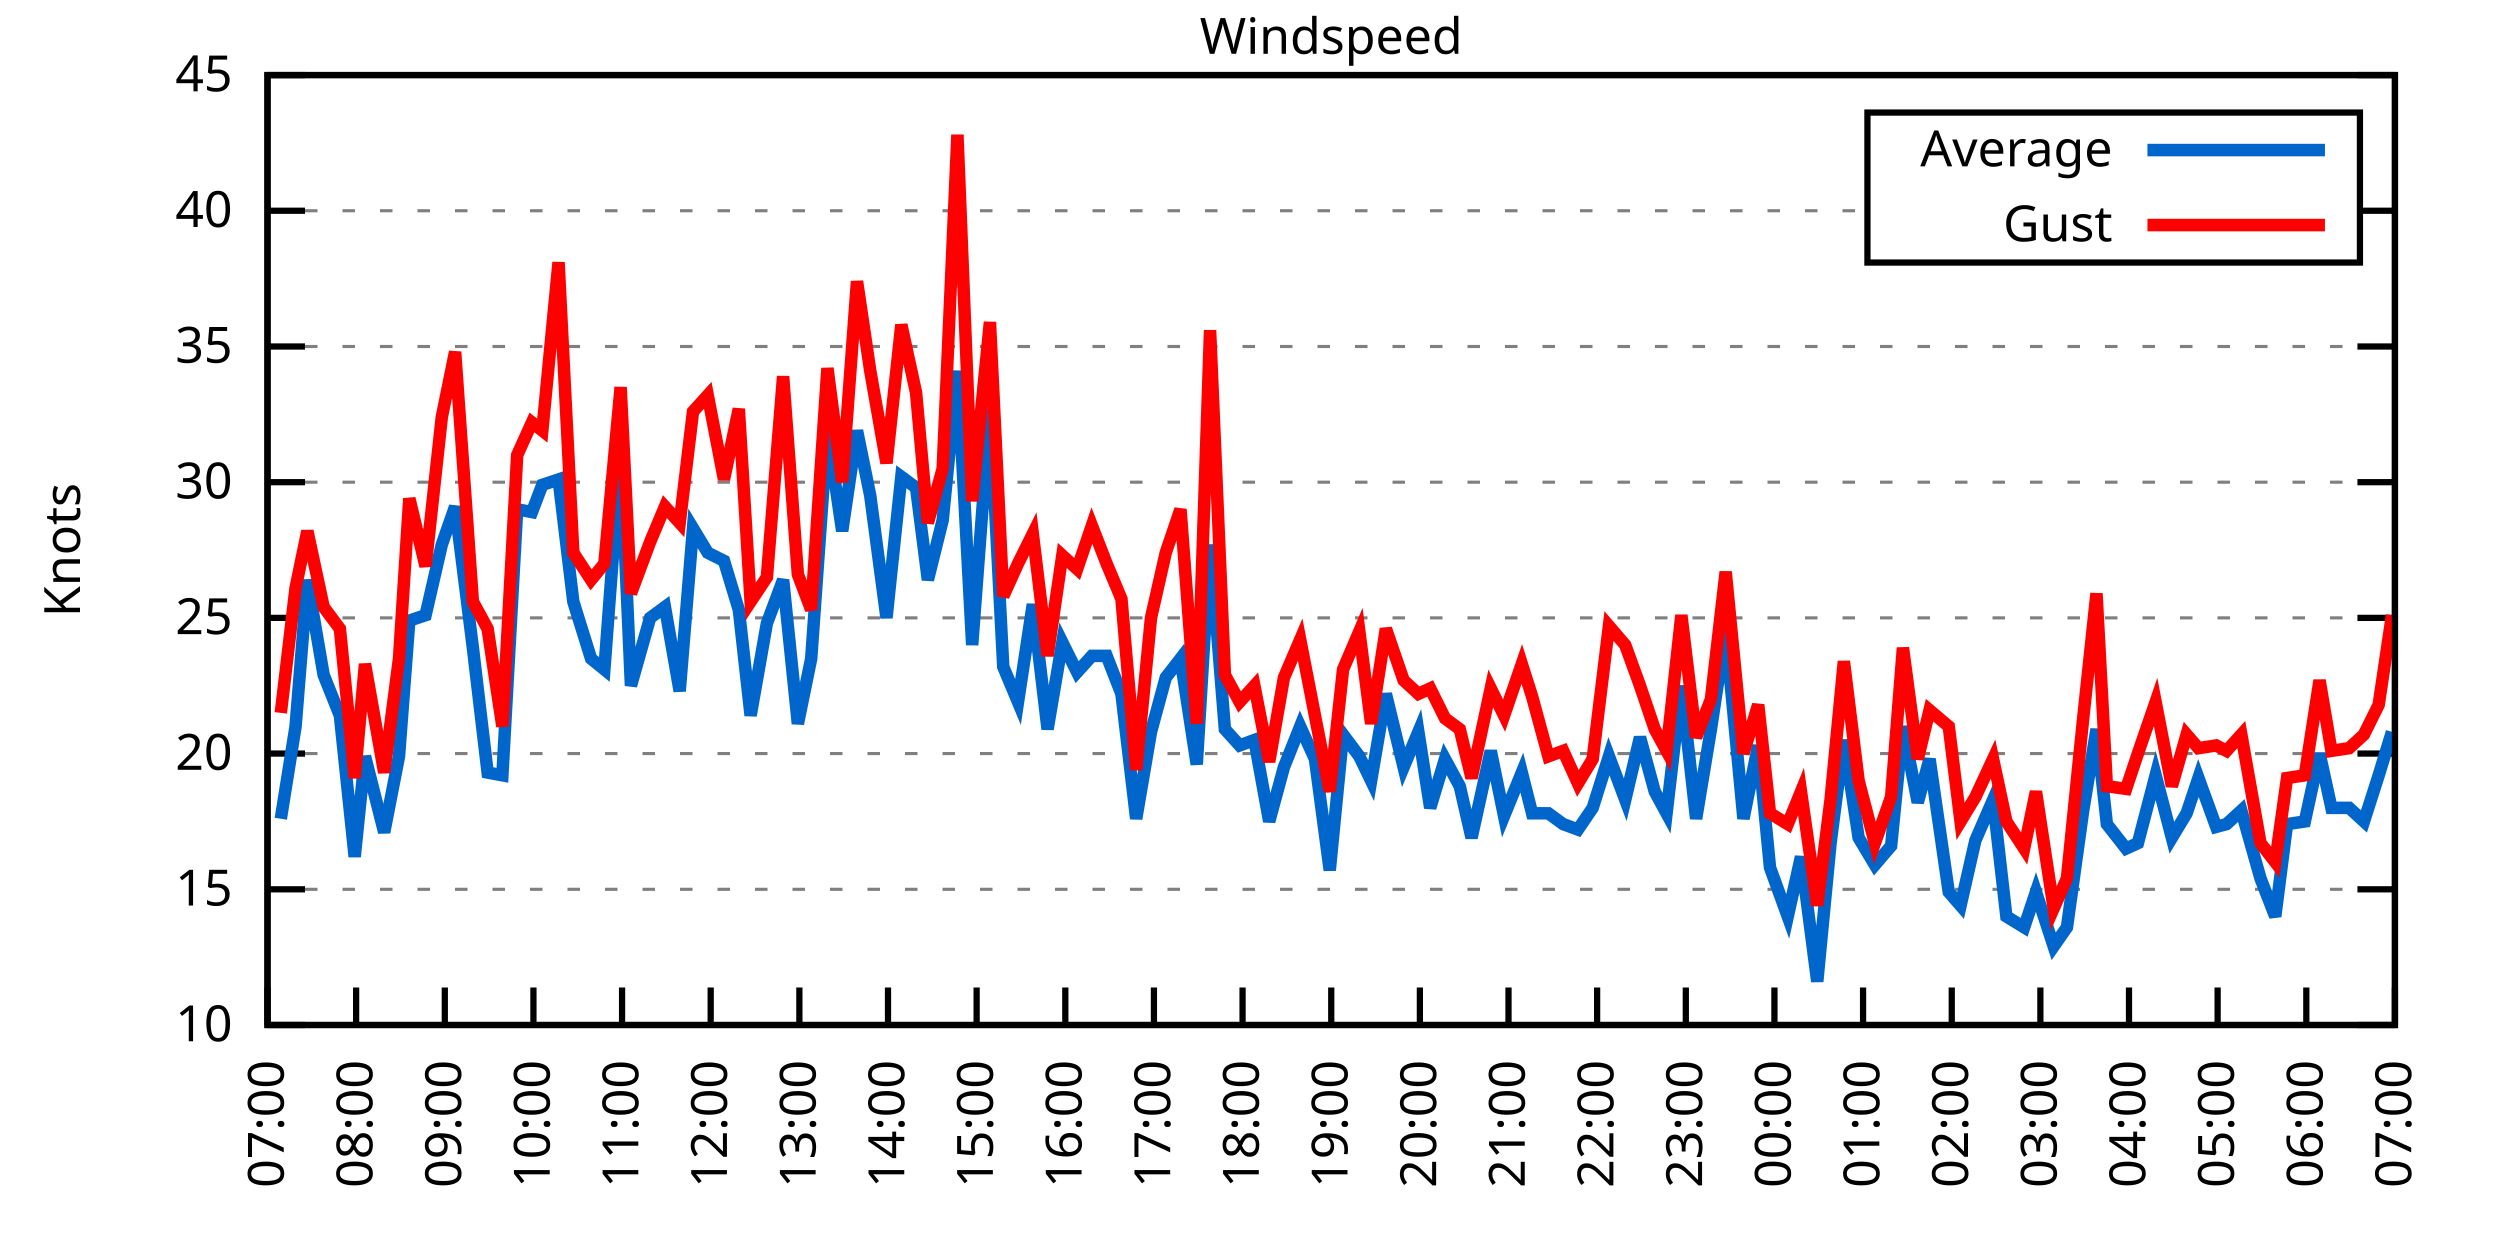
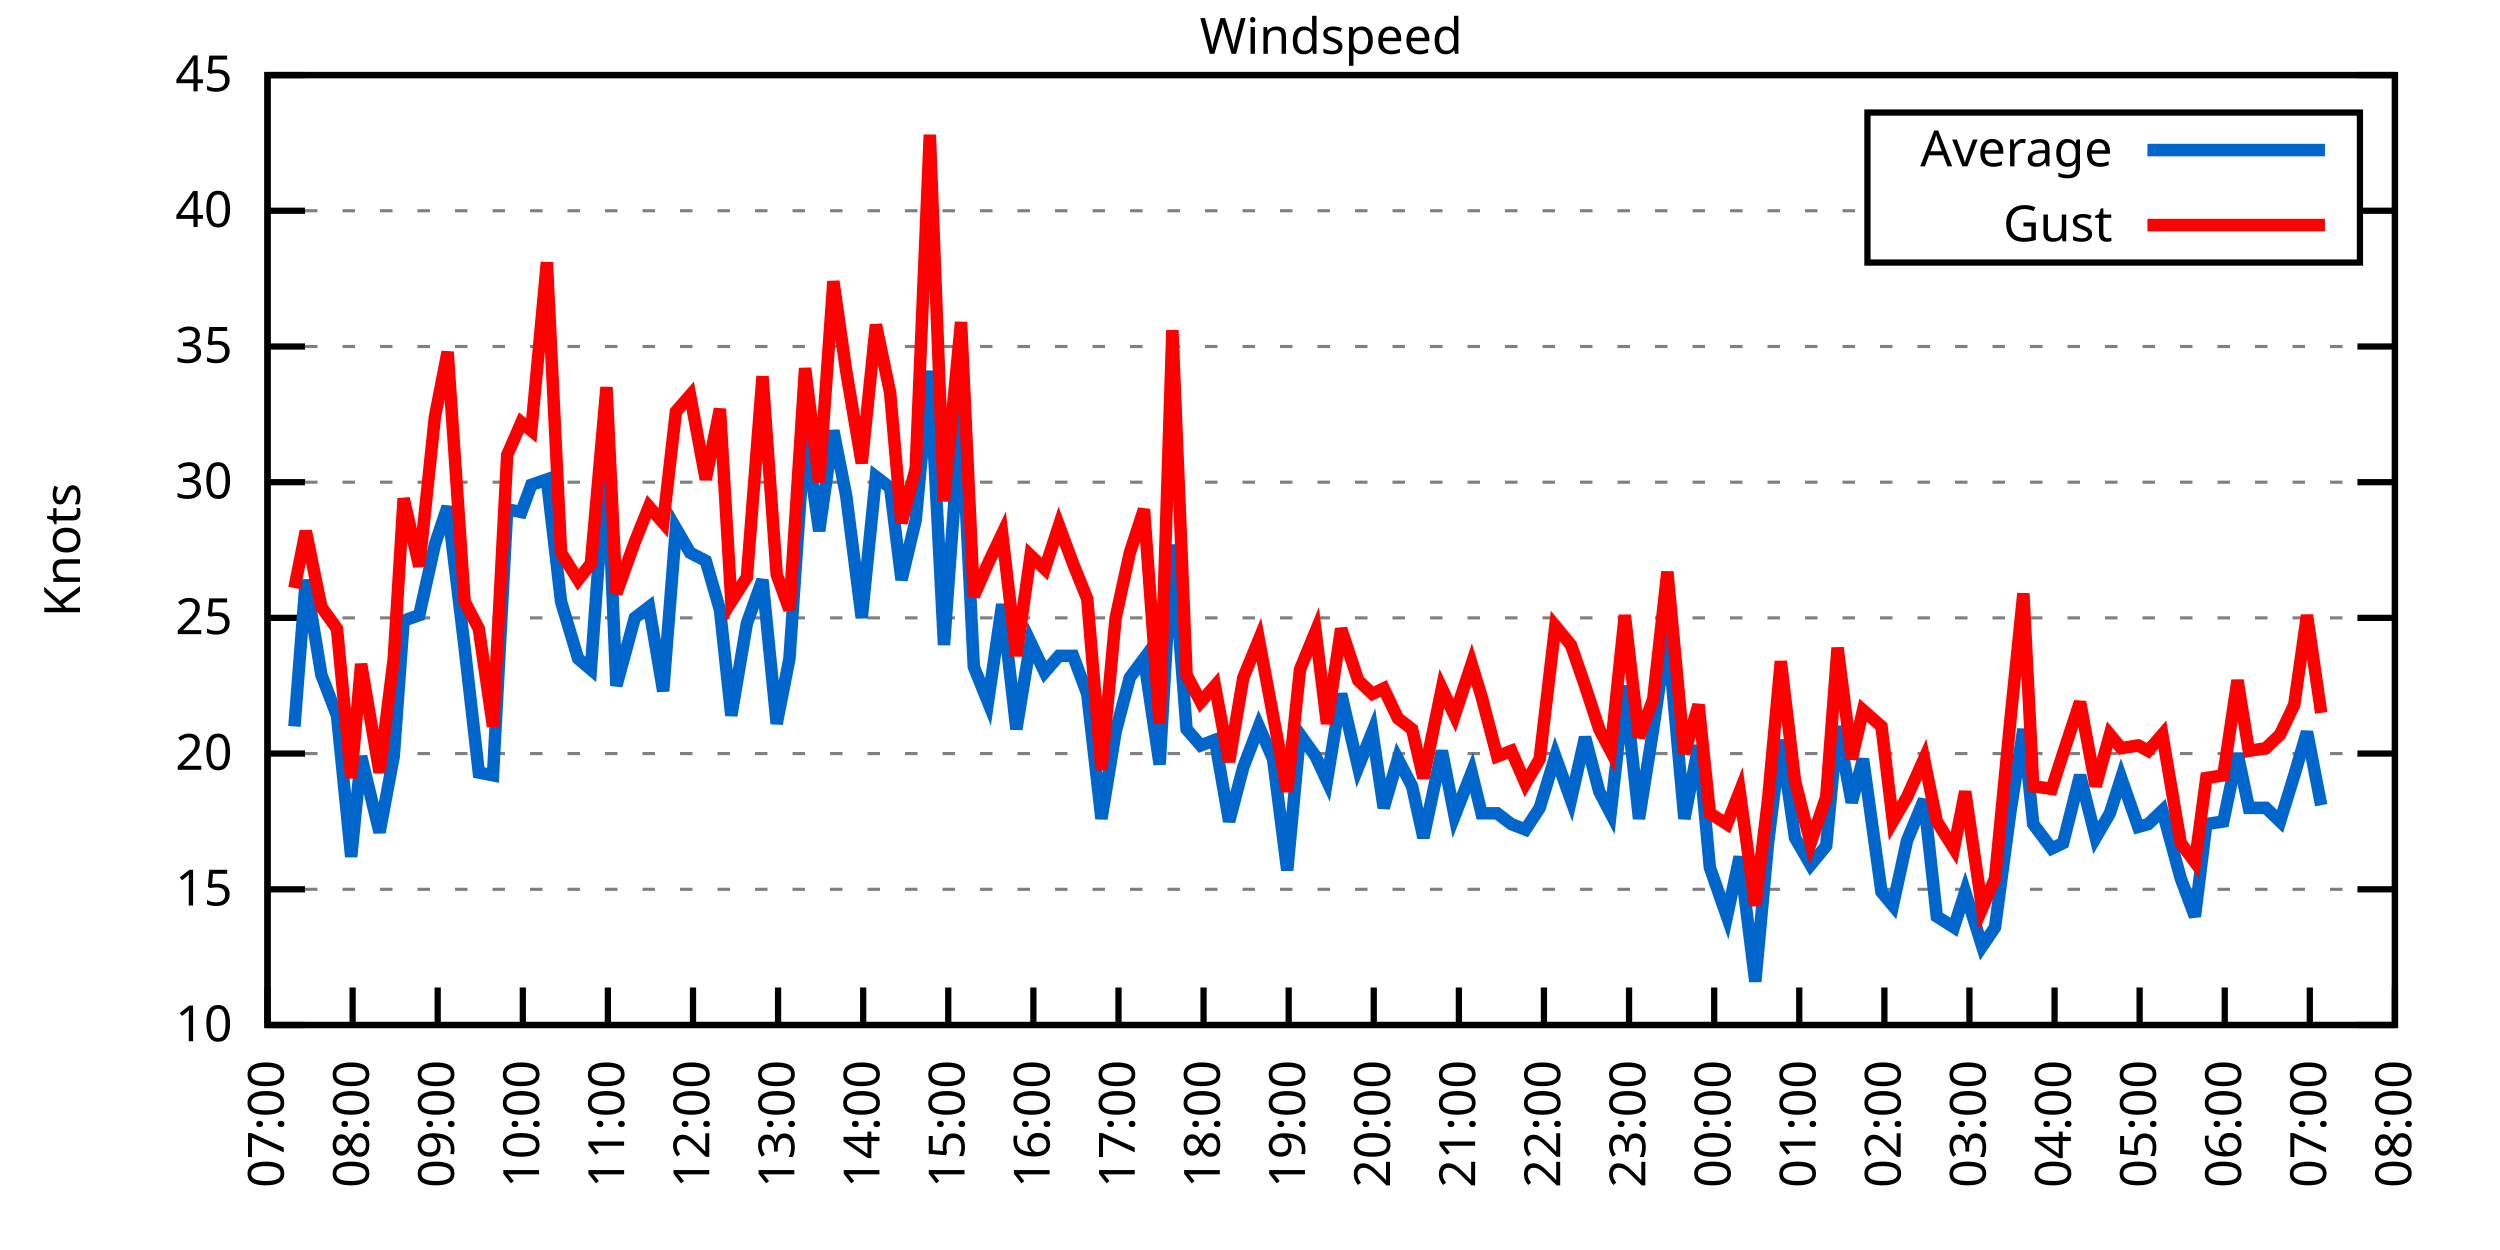
<svg xmlns="http://www.w3.org/2000/svg" xmlns:xlink="http://www.w3.org/1999/xlink" width="400" height="200" viewBox="0 0 400 200">
  <g id="gnuplot_canvas">
    <rect x="0" y="0" width="400" height="200" fill="none" />
    <defs>
      <circle id="gpDot" r="0.5" stroke-width="0.5" stroke="currentColor" />
      <path id="gpPt0" stroke-width="0.333" stroke="currentColor" d="M-1,0 h2 M0,-1 v2" />
      <path id="gpPt1" stroke-width="0.333" stroke="currentColor" d="M-1,-1 L1,1 M1,-1 L-1,1" />
      <path id="gpPt2" stroke-width="0.333" stroke="currentColor" d="M-1,0 L1,0 M0,-1 L0,1 M-1,-1 L1,1 M-1,1 L1,-1" />
      <rect id="gpPt3" stroke-width="0.333" stroke="currentColor" x="-1" y="-1" width="2" height="2" />
      <rect id="gpPt4" stroke-width="0.333" stroke="currentColor" fill="currentColor" x="-1" y="-1" width="2" height="2" />
      <circle id="gpPt5" stroke-width="0.333" stroke="currentColor" cx="0" cy="0" r="1" />
      <use xlink:href="#gpPt5" id="gpPt6" fill="currentColor" stroke="none" />
      <path id="gpPt7" stroke-width="0.333" stroke="currentColor" d="M0,-1.33 L-1.33,0.67 L1.33,0.67 z" />
      <use xlink:href="#gpPt7" id="gpPt8" fill="currentColor" stroke="none" />
      <use xlink:href="#gpPt7" id="gpPt9" stroke="currentColor" transform="rotate(180)" />
      <use xlink:href="#gpPt9" id="gpPt10" fill="currentColor" stroke="none" />
      <use xlink:href="#gpPt3" id="gpPt11" stroke="currentColor" transform="rotate(45)" />
      <use xlink:href="#gpPt11" id="gpPt12" fill="currentColor" stroke="none" />
      <path id="gpPt13" stroke-width="0.333" stroke="currentColor" d="M0,1.330 L1.265,0.411 L0.782,-1.067 L-0.782,-1.076 L-1.265,0.411 z" />
      <use xlink:href="#gpPt13" id="gpPt14" fill="currentColor" stroke="none" />
      <filter id="textbox" filterUnits="objectBoundingBox" x="0" y="0" height="1" width="1">
        <feFlood flood-color="white" flood-opacity="1" result="bgnd" />
        <feComposite in="SourceGraphic" in2="bgnd" operator="atop" />
      </filter>
      <filter id="greybox" filterUnits="objectBoundingBox" x="0" y="0" height="1" width="1">
        <feFlood flood-color="lightgrey" flood-opacity="1" result="grey" />
        <feComposite in="SourceGraphic" in2="grey" operator="atop" />
      </filter>
    </defs>
    <g fill="none" color="white" stroke="currentColor" stroke-width="1.00" stroke-linecap="butt" stroke-linejoin="miter">
</g>
    <g fill="none" color="black" stroke="currentColor" stroke-width="1.00" stroke-linecap="butt" stroke-linejoin="miter">
      <g stroke="none" shape-rendering="crispEdges">
        <polygon fill="rgb(255, 255, 255)" points="42.80,164.00 383.18,164.00 383.18,12.02 42.80,12.02 " />
      </g>
    </g>
    <g fill="none" color="black" stroke="currentColor" stroke-width="1.00" stroke-linecap="butt" stroke-linejoin="miter">
</g>
    <g fill="none" color="black" stroke="black" stroke-width="0.50" stroke-linecap="butt" stroke-linejoin="miter">
</g>
    <g fill="none" color="gray" stroke="currentColor" stroke-width="0.50" stroke-linecap="butt" stroke-linejoin="miter">
      <path stroke="gray" stroke-dasharray="2,4" class="gridline" d="M42.80,164.00 L383.19,164.00  " />
    </g>
    <g fill="none" color="gray" stroke="gray" stroke-width="1.00" stroke-linecap="butt" stroke-linejoin="miter">
</g>
    <g fill="none" color="black" stroke="currentColor" stroke-width="1.00" stroke-linecap="butt" stroke-linejoin="miter">
      <path stroke="black" d="M42.80,164.00 L48.80,164.00 M383.19,164.00 L377.19,164.00  " />
      <g transform="translate(37.20,166.60)" stroke="none" fill="black" font-family="Sans" font-size="8.00" text-anchor="end">
        <text>
          <tspan font-family="Sans"> 10</tspan>
        </text>
      </g>
    </g>
    <g fill="none" color="black" stroke="currentColor" stroke-width="1.00" stroke-linecap="butt" stroke-linejoin="miter">
</g>
    <g fill="none" color="black" stroke="black" stroke-width="0.50" stroke-linecap="butt" stroke-linejoin="miter">
</g>
    <g fill="none" color="gray" stroke="currentColor" stroke-width="0.50" stroke-linecap="butt" stroke-linejoin="miter">
      <path stroke="gray" stroke-dasharray="2,4" class="gridline" d="M42.80,142.29 L383.19,142.29  " />
    </g>
    <g fill="none" color="gray" stroke="gray" stroke-width="1.00" stroke-linecap="butt" stroke-linejoin="miter">
</g>
    <g fill="none" color="black" stroke="currentColor" stroke-width="1.00" stroke-linecap="butt" stroke-linejoin="miter">
      <path stroke="black" d="M42.80,142.29 L48.80,142.29 M383.19,142.29 L377.19,142.29  " />
      <g transform="translate(37.20,144.89)" stroke="none" fill="black" font-family="Sans" font-size="8.00" text-anchor="end">
        <text>
          <tspan font-family="Sans"> 15</tspan>
        </text>
      </g>
    </g>
    <g fill="none" color="black" stroke="currentColor" stroke-width="1.00" stroke-linecap="butt" stroke-linejoin="miter">
</g>
    <g fill="none" color="black" stroke="black" stroke-width="0.50" stroke-linecap="butt" stroke-linejoin="miter">
</g>
    <g fill="none" color="gray" stroke="currentColor" stroke-width="0.50" stroke-linecap="butt" stroke-linejoin="miter">
      <path stroke="gray" stroke-dasharray="2,4" class="gridline" d="M42.80,120.57 L383.19,120.57  " />
    </g>
    <g fill="none" color="gray" stroke="gray" stroke-width="1.00" stroke-linecap="butt" stroke-linejoin="miter">
</g>
    <g fill="none" color="black" stroke="currentColor" stroke-width="1.00" stroke-linecap="butt" stroke-linejoin="miter">
      <path stroke="black" d="M42.80,120.57 L48.80,120.57 M383.19,120.57 L377.19,120.57  " />
      <g transform="translate(37.20,123.17)" stroke="none" fill="black" font-family="Sans" font-size="8.00" text-anchor="end">
        <text>
          <tspan font-family="Sans"> 20</tspan>
        </text>
      </g>
    </g>
    <g fill="none" color="black" stroke="currentColor" stroke-width="1.00" stroke-linecap="butt" stroke-linejoin="miter">
</g>
    <g fill="none" color="black" stroke="black" stroke-width="0.50" stroke-linecap="butt" stroke-linejoin="miter">
</g>
    <g fill="none" color="gray" stroke="currentColor" stroke-width="0.50" stroke-linecap="butt" stroke-linejoin="miter">
      <path stroke="gray" stroke-dasharray="2,4" class="gridline" d="M42.80,98.86 L383.19,98.86  " />
    </g>
    <g fill="none" color="gray" stroke="gray" stroke-width="1.00" stroke-linecap="butt" stroke-linejoin="miter">
</g>
    <g fill="none" color="black" stroke="currentColor" stroke-width="1.00" stroke-linecap="butt" stroke-linejoin="miter">
      <path stroke="black" d="M42.80,98.86 L48.80,98.86 M383.19,98.86 L377.19,98.86  " />
      <g transform="translate(37.20,101.46)" stroke="none" fill="black" font-family="Sans" font-size="8.00" text-anchor="end">
        <text>
          <tspan font-family="Sans"> 25</tspan>
        </text>
      </g>
    </g>
    <g fill="none" color="black" stroke="currentColor" stroke-width="1.00" stroke-linecap="butt" stroke-linejoin="miter">
</g>
    <g fill="none" color="black" stroke="black" stroke-width="0.50" stroke-linecap="butt" stroke-linejoin="miter">
</g>
    <g fill="none" color="gray" stroke="currentColor" stroke-width="0.50" stroke-linecap="butt" stroke-linejoin="miter">
      <path stroke="gray" stroke-dasharray="2,4" class="gridline" d="M42.80,77.15 L383.19,77.15  " />
    </g>
    <g fill="none" color="gray" stroke="gray" stroke-width="1.00" stroke-linecap="butt" stroke-linejoin="miter">
</g>
    <g fill="none" color="black" stroke="currentColor" stroke-width="1.00" stroke-linecap="butt" stroke-linejoin="miter">
      <path stroke="black" d="M42.80,77.15 L48.80,77.15 M383.19,77.15 L377.19,77.15  " />
      <g transform="translate(37.20,79.75)" stroke="none" fill="black" font-family="Sans" font-size="8.00" text-anchor="end">
        <text>
          <tspan font-family="Sans"> 30</tspan>
        </text>
      </g>
    </g>
    <g fill="none" color="black" stroke="currentColor" stroke-width="1.00" stroke-linecap="butt" stroke-linejoin="miter">
</g>
    <g fill="none" color="black" stroke="black" stroke-width="0.50" stroke-linecap="butt" stroke-linejoin="miter">
</g>
    <g fill="none" color="gray" stroke="currentColor" stroke-width="0.50" stroke-linecap="butt" stroke-linejoin="miter">
      <path stroke="gray" stroke-dasharray="2,4" class="gridline" d="M42.80,55.44 L383.19,55.44  " />
    </g>
    <g fill="none" color="gray" stroke="gray" stroke-width="1.00" stroke-linecap="butt" stroke-linejoin="miter">
</g>
    <g fill="none" color="black" stroke="currentColor" stroke-width="1.00" stroke-linecap="butt" stroke-linejoin="miter">
      <path stroke="black" d="M42.80,55.44 L48.80,55.44 M383.19,55.44 L377.19,55.44  " />
      <g transform="translate(37.20,58.04)" stroke="none" fill="black" font-family="Sans" font-size="8.00" text-anchor="end">
        <text>
          <tspan font-family="Sans"> 35</tspan>
        </text>
      </g>
    </g>
    <g fill="none" color="black" stroke="currentColor" stroke-width="1.00" stroke-linecap="butt" stroke-linejoin="miter">
</g>
    <g fill="none" color="black" stroke="black" stroke-width="0.50" stroke-linecap="butt" stroke-linejoin="miter">
</g>
    <g fill="none" color="gray" stroke="currentColor" stroke-width="0.50" stroke-linecap="butt" stroke-linejoin="miter">
      <path stroke="gray" stroke-dasharray="2,4" class="gridline" d="M42.80,33.72 L298.79,33.72 M377.59,33.72 L383.19,33.72  " />
    </g>
    <g fill="none" color="gray" stroke="gray" stroke-width="1.00" stroke-linecap="butt" stroke-linejoin="miter">
</g>
    <g fill="none" color="black" stroke="currentColor" stroke-width="1.00" stroke-linecap="butt" stroke-linejoin="miter">
      <path stroke="black" d="M42.80,33.72 L48.80,33.72 M383.19,33.72 L377.19,33.72  " />
      <g transform="translate(37.20,36.32)" stroke="none" fill="black" font-family="Sans" font-size="8.00" text-anchor="end">
        <text>
          <tspan font-family="Sans"> 40</tspan>
        </text>
      </g>
    </g>
    <g fill="none" color="black" stroke="currentColor" stroke-width="1.00" stroke-linecap="butt" stroke-linejoin="miter">
</g>
    <g fill="none" color="black" stroke="black" stroke-width="0.50" stroke-linecap="butt" stroke-linejoin="miter">
</g>
    <g fill="none" color="gray" stroke="currentColor" stroke-width="0.50" stroke-linecap="butt" stroke-linejoin="miter">
      <path stroke="gray" stroke-dasharray="2,4" class="gridline" d="M42.80,12.01 L383.19,12.01  " />
    </g>
    <g fill="none" color="gray" stroke="gray" stroke-width="1.00" stroke-linecap="butt" stroke-linejoin="miter">
</g>
    <g fill="none" color="black" stroke="currentColor" stroke-width="1.00" stroke-linecap="butt" stroke-linejoin="miter">
      <path stroke="black" d="M42.80,12.01 L48.80,12.01 M383.19,12.01 L377.19,12.01  " />
      <g transform="translate(37.20,14.61)" stroke="none" fill="black" font-family="Sans" font-size="8.00" text-anchor="end">
        <text>
          <tspan font-family="Sans"> 45</tspan>
        </text>
      </g>
    </g>
    <g fill="none" color="black" stroke="currentColor" stroke-width="1.00" stroke-linecap="butt" stroke-linejoin="miter">
      <path stroke="black" d="M42.80,164.00 L42.80,158.00  " />
      <g transform="translate(45.40,169.60) rotate(270.00)" stroke="none" fill="black" font-family="Sans" font-size="8.00" text-anchor="end">
        <text>
          <tspan font-family="Sans">07:00</tspan>
        </text>
      </g>
    </g>
    <g fill="none" color="black" stroke="currentColor" stroke-width="1.00" stroke-linecap="butt" stroke-linejoin="miter">
-       <path stroke="black" d="M56.98,164.00 L56.98,158.00  " />
-       <g transform="translate(59.58,169.60) rotate(270.00)" stroke="none" fill="black" font-family="Sans" font-size="8.00" text-anchor="end">
+       <path stroke="black" d="M56.42,164.00 L56.42,158.00  " />
+       <g transform="translate(59.02,169.60) rotate(270.00)" stroke="none" fill="black" font-family="Sans" font-size="8.00" text-anchor="end">
        <text>
          <tspan font-family="Sans">08:00</tspan>
        </text>
      </g>
    </g>
    <g fill="none" color="black" stroke="currentColor" stroke-width="1.00" stroke-linecap="butt" stroke-linejoin="miter">
-       <path stroke="black" d="M71.17,164.00 L71.17,158.00  " />
-       <g transform="translate(73.77,169.60) rotate(270.00)" stroke="none" fill="black" font-family="Sans" font-size="8.00" text-anchor="end">
+       <path stroke="black" d="M70.03,164.00 L70.03,158.00  " />
+       <g transform="translate(72.63,169.60) rotate(270.00)" stroke="none" fill="black" font-family="Sans" font-size="8.00" text-anchor="end">
        <text>
          <tspan font-family="Sans">09:00</tspan>
        </text>
      </g>
    </g>
    <g fill="none" color="black" stroke="currentColor" stroke-width="1.00" stroke-linecap="butt" stroke-linejoin="miter">
-       <path stroke="black" d="M85.35,164.00 L85.35,158.00  " />
-       <g transform="translate(87.95,169.60) rotate(270.00)" stroke="none" fill="black" font-family="Sans" font-size="8.00" text-anchor="end">
+       <path stroke="black" d="M83.65,164.00 L83.65,158.00  " />
+       <g transform="translate(86.25,169.60) rotate(270.00)" stroke="none" fill="black" font-family="Sans" font-size="8.00" text-anchor="end">
        <text>
          <tspan font-family="Sans">10:00</tspan>
        </text>
      </g>
    </g>
    <g fill="none" color="black" stroke="currentColor" stroke-width="1.00" stroke-linecap="butt" stroke-linejoin="miter">
-       <path stroke="black" d="M99.53,164.00 L99.53,158.00  " />
-       <g transform="translate(102.13,169.60) rotate(270.00)" stroke="none" fill="black" font-family="Sans" font-size="8.00" text-anchor="end">
+       <path stroke="black" d="M97.26,164.00 L97.26,158.00  " />
+       <g transform="translate(99.86,169.60) rotate(270.00)" stroke="none" fill="black" font-family="Sans" font-size="8.00" text-anchor="end">
        <text>
          <tspan font-family="Sans">11:00</tspan>
        </text>
      </g>
    </g>
    <g fill="none" color="black" stroke="currentColor" stroke-width="1.00" stroke-linecap="butt" stroke-linejoin="miter">
-       <path stroke="black" d="M113.71,164.00 L113.71,158.00  " />
-       <g transform="translate(116.31,169.60) rotate(270.00)" stroke="none" fill="black" font-family="Sans" font-size="8.00" text-anchor="end">
+       <path stroke="black" d="M110.88,164.00 L110.88,158.00  " />
+       <g transform="translate(113.48,169.60) rotate(270.00)" stroke="none" fill="black" font-family="Sans" font-size="8.00" text-anchor="end">
        <text>
          <tspan font-family="Sans">12:00</tspan>
        </text>
      </g>
    </g>
    <g fill="none" color="black" stroke="currentColor" stroke-width="1.00" stroke-linecap="butt" stroke-linejoin="miter">
-       <path stroke="black" d="M127.90,164.00 L127.90,158.00  " />
-       <g transform="translate(130.50,169.60) rotate(270.00)" stroke="none" fill="black" font-family="Sans" font-size="8.00" text-anchor="end">
+       <path stroke="black" d="M124.49,164.00 L124.49,158.00  " />
+       <g transform="translate(127.09,169.60) rotate(270.00)" stroke="none" fill="black" font-family="Sans" font-size="8.00" text-anchor="end">
        <text>
          <tspan font-family="Sans">13:00</tspan>
        </text>
      </g>
    </g>
    <g fill="none" color="black" stroke="currentColor" stroke-width="1.00" stroke-linecap="butt" stroke-linejoin="miter">
-       <path stroke="black" d="M142.08,164.00 L142.08,158.00  " />
-       <g transform="translate(144.68,169.60) rotate(270.00)" stroke="none" fill="black" font-family="Sans" font-size="8.00" text-anchor="end">
+       <path stroke="black" d="M138.11,164.00 L138.11,158.00  " />
+       <g transform="translate(140.71,169.60) rotate(270.00)" stroke="none" fill="black" font-family="Sans" font-size="8.00" text-anchor="end">
        <text>
          <tspan font-family="Sans">14:00</tspan>
        </text>
      </g>
    </g>
    <g fill="none" color="black" stroke="currentColor" stroke-width="1.00" stroke-linecap="butt" stroke-linejoin="miter">
-       <path stroke="black" d="M156.26,164.00 L156.26,158.00  " />
-       <g transform="translate(158.86,169.60) rotate(270.00)" stroke="none" fill="black" font-family="Sans" font-size="8.00" text-anchor="end">
+       <path stroke="black" d="M151.72,164.00 L151.72,158.00  " />
+       <g transform="translate(154.32,169.60) rotate(270.00)" stroke="none" fill="black" font-family="Sans" font-size="8.00" text-anchor="end">
        <text>
          <tspan font-family="Sans">15:00</tspan>
        </text>
      </g>
    </g>
    <g fill="none" color="black" stroke="currentColor" stroke-width="1.00" stroke-linecap="butt" stroke-linejoin="miter">
-       <path stroke="black" d="M170.45,164.00 L170.45,158.00  " />
-       <g transform="translate(173.05,169.60) rotate(270.00)" stroke="none" fill="black" font-family="Sans" font-size="8.00" text-anchor="end">
+       <path stroke="black" d="M165.34,164.00 L165.34,158.00  " />
+       <g transform="translate(167.94,169.60) rotate(270.00)" stroke="none" fill="black" font-family="Sans" font-size="8.00" text-anchor="end">
        <text>
          <tspan font-family="Sans">16:00</tspan>
        </text>
      </g>
    </g>
    <g fill="none" color="black" stroke="currentColor" stroke-width="1.00" stroke-linecap="butt" stroke-linejoin="miter">
-       <path stroke="black" d="M184.63,164.00 L184.63,158.00  " />
-       <g transform="translate(187.23,169.60) rotate(270.00)" stroke="none" fill="black" font-family="Sans" font-size="8.00" text-anchor="end">
+       <path stroke="black" d="M178.96,164.00 L178.96,158.00  " />
+       <g transform="translate(181.56,169.60) rotate(270.00)" stroke="none" fill="black" font-family="Sans" font-size="8.00" text-anchor="end">
        <text>
          <tspan font-family="Sans">17:00</tspan>
        </text>
      </g>
    </g>
    <g fill="none" color="black" stroke="currentColor" stroke-width="1.00" stroke-linecap="butt" stroke-linejoin="miter">
-       <path stroke="black" d="M198.81,164.00 L198.81,158.00  " />
-       <g transform="translate(201.41,169.60) rotate(270.00)" stroke="none" fill="black" font-family="Sans" font-size="8.00" text-anchor="end">
+       <path stroke="black" d="M192.57,164.00 L192.57,158.00  " />
+       <g transform="translate(195.17,169.60) rotate(270.00)" stroke="none" fill="black" font-family="Sans" font-size="8.00" text-anchor="end">
        <text>
          <tspan font-family="Sans">18:00</tspan>
        </text>
      </g>
    </g>
    <g fill="none" color="black" stroke="currentColor" stroke-width="1.00" stroke-linecap="butt" stroke-linejoin="miter">
-       <path stroke="black" d="M213.00,164.00 L213.00,158.00  " />
-       <g transform="translate(215.60,169.60) rotate(270.00)" stroke="none" fill="black" font-family="Sans" font-size="8.00" text-anchor="end">
+       <path stroke="black" d="M206.19,164.00 L206.19,158.00  " />
+       <g transform="translate(208.79,169.60) rotate(270.00)" stroke="none" fill="black" font-family="Sans" font-size="8.00" text-anchor="end">
        <text>
          <tspan font-family="Sans">19:00</tspan>
        </text>
      </g>
    </g>
    <g fill="none" color="black" stroke="currentColor" stroke-width="1.00" stroke-linecap="butt" stroke-linejoin="miter">
-       <path stroke="black" d="M227.18,164.00 L227.18,158.00  " />
-       <g transform="translate(229.78,169.60) rotate(270.00)" stroke="none" fill="black" font-family="Sans" font-size="8.00" text-anchor="end">
+       <path stroke="black" d="M219.80,164.00 L219.80,158.00  " />
+       <g transform="translate(222.40,169.60) rotate(270.00)" stroke="none" fill="black" font-family="Sans" font-size="8.00" text-anchor="end">
        <text>
          <tspan font-family="Sans">20:00</tspan>
        </text>
      </g>
    </g>
    <g fill="none" color="black" stroke="currentColor" stroke-width="1.00" stroke-linecap="butt" stroke-linejoin="miter">
-       <path stroke="black" d="M241.36,164.00 L241.36,158.00  " />
-       <g transform="translate(243.96,169.60) rotate(270.00)" stroke="none" fill="black" font-family="Sans" font-size="8.00" text-anchor="end">
+       <path stroke="black" d="M233.42,164.00 L233.42,158.00  " />
+       <g transform="translate(236.02,169.60) rotate(270.00)" stroke="none" fill="black" font-family="Sans" font-size="8.00" text-anchor="end">
        <text>
          <tspan font-family="Sans">21:00</tspan>
        </text>
      </g>
    </g>
    <g fill="none" color="black" stroke="currentColor" stroke-width="1.00" stroke-linecap="butt" stroke-linejoin="miter">
-       <path stroke="black" d="M255.54,164.00 L255.54,158.00  " />
-       <g transform="translate(258.14,169.60) rotate(270.00)" stroke="none" fill="black" font-family="Sans" font-size="8.00" text-anchor="end">
+       <path stroke="black" d="M247.03,164.00 L247.03,158.00  " />
+       <g transform="translate(249.63,169.60) rotate(270.00)" stroke="none" fill="black" font-family="Sans" font-size="8.00" text-anchor="end">
        <text>
          <tspan font-family="Sans">22:00</tspan>
        </text>
      </g>
    </g>
    <g fill="none" color="black" stroke="currentColor" stroke-width="1.00" stroke-linecap="butt" stroke-linejoin="miter">
-       <path stroke="black" d="M269.73,164.00 L269.73,158.00  " />
-       <g transform="translate(272.33,169.60) rotate(270.00)" stroke="none" fill="black" font-family="Sans" font-size="8.00" text-anchor="end">
+       <path stroke="black" d="M260.65,164.00 L260.65,158.00  " />
+       <g transform="translate(263.25,169.60) rotate(270.00)" stroke="none" fill="black" font-family="Sans" font-size="8.00" text-anchor="end">
        <text>
          <tspan font-family="Sans">23:00</tspan>
        </text>
      </g>
    </g>
    <g fill="none" color="black" stroke="currentColor" stroke-width="1.00" stroke-linecap="butt" stroke-linejoin="miter">
-       <path stroke="black" d="M283.91,164.00 L283.91,158.00  " />
-       <g transform="translate(286.51,169.60) rotate(270.00)" stroke="none" fill="black" font-family="Sans" font-size="8.00" text-anchor="end">
+       <path stroke="black" d="M274.27,164.00 L274.27,158.00  " />
+       <g transform="translate(276.87,169.60) rotate(270.00)" stroke="none" fill="black" font-family="Sans" font-size="8.00" text-anchor="end">
        <text>
          <tspan font-family="Sans">00:00</tspan>
        </text>
      </g>
    </g>
    <g fill="none" color="black" stroke="currentColor" stroke-width="1.00" stroke-linecap="butt" stroke-linejoin="miter">
-       <path stroke="black" d="M298.09,164.00 L298.09,158.00  " />
-       <g transform="translate(300.69,169.60) rotate(270.00)" stroke="none" fill="black" font-family="Sans" font-size="8.00" text-anchor="end">
+       <path stroke="black" d="M287.88,164.00 L287.88,158.00  " />
+       <g transform="translate(290.48,169.60) rotate(270.00)" stroke="none" fill="black" font-family="Sans" font-size="8.00" text-anchor="end">
        <text>
          <tspan font-family="Sans">01:00</tspan>
        </text>
      </g>
    </g>
    <g fill="none" color="black" stroke="currentColor" stroke-width="1.00" stroke-linecap="butt" stroke-linejoin="miter">
-       <path stroke="black" d="M312.28,164.00 L312.28,158.00  " />
-       <g transform="translate(314.88,169.60) rotate(270.00)" stroke="none" fill="black" font-family="Sans" font-size="8.00" text-anchor="end">
+       <path stroke="black" d="M301.50,164.00 L301.50,158.00  " />
+       <g transform="translate(304.10,169.60) rotate(270.00)" stroke="none" fill="black" font-family="Sans" font-size="8.00" text-anchor="end">
        <text>
          <tspan font-family="Sans">02:00</tspan>
        </text>
      </g>
    </g>
    <g fill="none" color="black" stroke="currentColor" stroke-width="1.00" stroke-linecap="butt" stroke-linejoin="miter">
-       <path stroke="black" d="M326.46,164.00 L326.46,158.00  " />
-       <g transform="translate(329.06,169.60) rotate(270.00)" stroke="none" fill="black" font-family="Sans" font-size="8.00" text-anchor="end">
+       <path stroke="black" d="M315.11,164.00 L315.11,158.00  " />
+       <g transform="translate(317.71,169.60) rotate(270.00)" stroke="none" fill="black" font-family="Sans" font-size="8.00" text-anchor="end">
        <text>
          <tspan font-family="Sans">03:00</tspan>
        </text>
      </g>
    </g>
    <g fill="none" color="black" stroke="currentColor" stroke-width="1.00" stroke-linecap="butt" stroke-linejoin="miter">
-       <path stroke="black" d="M340.64,164.00 L340.64,158.00  " />
-       <g transform="translate(343.24,169.60) rotate(270.00)" stroke="none" fill="black" font-family="Sans" font-size="8.00" text-anchor="end">
+       <path stroke="black" d="M328.73,164.00 L328.73,158.00  " />
+       <g transform="translate(331.33,169.60) rotate(270.00)" stroke="none" fill="black" font-family="Sans" font-size="8.00" text-anchor="end">
        <text>
          <tspan font-family="Sans">04:00</tspan>
        </text>
      </g>
    </g>
    <g fill="none" color="black" stroke="currentColor" stroke-width="1.00" stroke-linecap="butt" stroke-linejoin="miter">
-       <path stroke="black" d="M354.82,164.00 L354.82,158.00  " />
-       <g transform="translate(357.42,169.60) rotate(270.00)" stroke="none" fill="black" font-family="Sans" font-size="8.00" text-anchor="end">
+       <path stroke="black" d="M342.34,164.00 L342.34,158.00  " />
+       <g transform="translate(344.94,169.60) rotate(270.00)" stroke="none" fill="black" font-family="Sans" font-size="8.00" text-anchor="end">
        <text>
          <tspan font-family="Sans">05:00</tspan>
        </text>
      </g>
    </g>
    <g fill="none" color="black" stroke="currentColor" stroke-width="1.00" stroke-linecap="butt" stroke-linejoin="miter">
-       <path stroke="black" d="M369.01,164.00 L369.01,158.00  " />
-       <g transform="translate(371.61,169.60) rotate(270.00)" stroke="none" fill="black" font-family="Sans" font-size="8.00" text-anchor="end">
+       <path stroke="black" d="M355.96,164.00 L355.96,158.00  " />
+       <g transform="translate(358.56,169.60) rotate(270.00)" stroke="none" fill="black" font-family="Sans" font-size="8.00" text-anchor="end">
        <text>
          <tspan font-family="Sans">06:00</tspan>
+         </text>
+       </g>
+     </g>
+     <g fill="none" color="black" stroke="currentColor" stroke-width="1.00" stroke-linecap="butt" stroke-linejoin="miter">
+       <path stroke="black" d="M369.57,164.00 L369.57,158.00  " />
+       <g transform="translate(372.17,169.60) rotate(270.00)" stroke="none" fill="black" font-family="Sans" font-size="8.00" text-anchor="end">
+         <text>
+           <tspan font-family="Sans">07:00</tspan>
        </text>
      </g>
    </g>
    <g fill="none" color="black" stroke="currentColor" stroke-width="1.00" stroke-linecap="butt" stroke-linejoin="miter">
      <path stroke="black" d="M383.19,164.00 L383.19,158.00  " />
      <g transform="translate(385.79,169.60) rotate(270.00)" stroke="none" fill="black" font-family="Sans" font-size="8.00" text-anchor="end">
        <text>
-           <tspan font-family="Sans">07:00</tspan>
+           <tspan font-family="Sans">08:00</tspan>
        </text>
      </g>
    </g>
    <g fill="none" color="black" stroke="currentColor" stroke-width="1.00" stroke-linecap="butt" stroke-linejoin="miter">
</g>
    <g fill="none" color="black" stroke="currentColor" stroke-width="1.00" stroke-linecap="butt" stroke-linejoin="miter">
      <path stroke="black" d="M42.80,12.01 L42.80,164.00 L383.19,164.00 L383.19,12.01 L42.80,12.01 Z  " />
    </g>
    <g fill="none" color="black" stroke="currentColor" stroke-width="1.00" stroke-linecap="butt" stroke-linejoin="miter">
</g>
    <g fill="none" color="black" stroke="currentColor" stroke-width="1.00" stroke-linecap="butt" stroke-linejoin="miter">
      <path stroke="black" d="M298.79,42.01 L298.79,18.01 L377.59,18.01 L377.59,42.01 L298.79,42.01 Z  " />
    </g>
    <g id="Windspeed_plot_1">
      <g fill="none" color="white" stroke="black" stroke-width="2.00" stroke-linecap="butt" stroke-linejoin="miter">
</g>
      <g fill="none" color="black" stroke="currentColor" stroke-width="2.00" stroke-linecap="butt" stroke-linejoin="miter">
        <g transform="translate(337.99,26.61)" stroke="none" fill="black" font-family="Sans" font-size="8.00" text-anchor="end">
          <text>
            <tspan font-family="Sans">Average</tspan>
          </text>
        </g>
      </g>
      <g fill="none" color="black" stroke="currentColor" stroke-width="2.00" stroke-linecap="butt" stroke-linejoin="miter">
-         <path stroke="rgb(  0, 102, 204)" d="M343.59,24.01 L371.99,24.01 M44.93,131.00 L47.29,116.23 L49.18,92.78 L51.78,107.98 L54.38,114.49 L56.75,137.08   L58.40,121.01 L61.47,133.17 L63.84,121.01 L65.49,99.30 L68.09,98.43 L70.69,87.14 L72.82,81.06 L75.66,103.64   L78.02,123.61 L80.38,124.05 L82.75,81.49 L85.11,81.93 L86.77,77.58 L89.37,76.71 L91.73,96.26 L94.57,105.38   L96.70,107.11 L99.30,72.37 L100.95,109.72 L104.02,98.86 L106.39,97.12 L108.75,110.59 L110.88,84.53 L113.24,88.44   L115.84,89.74 L118.21,97.56 L120.10,114.49 L122.70,99.73 L125.30,92.78 L127.66,115.80 L129.79,105.38 L132.39,68.90   L134.75,84.97 L137.12,68.90 L139.24,79.32 L141.84,98.86 L144.21,76.28 L146.57,78.02 L148.46,92.78 L150.83,83.23   L153.19,59.34 L155.55,103.20 L158.39,65.42 L160.52,106.68 L162.88,112.32 L165.25,96.69 L167.61,116.67 L169.97,102.77   L172.34,107.55 L174.70,104.94 L177.06,104.94 L179.43,111.02 L181.79,131.00 L184.16,117.10 L186.52,108.42 L188.88,105.38   L191.48,122.31 L193.61,87.14 L195.98,116.67 L198.34,119.27 L200.70,118.40 L203.07,131.43 L205.43,122.75 L208.03,116.23   L210.39,121.44 L212.76,139.25 L214.89,117.53 L217.49,121.01 L219.38,124.92 L221.74,111.02 L224.58,122.75 L226.94,117.10   L228.83,129.26 L231.20,121.44 L233.56,125.79 L235.45,134.04 L238.52,120.14 L240.65,130.56 L243.49,123.61 L245.14,130.13   L247.74,130.13 L250.11,131.86 L252.47,132.73 L254.83,129.26 L257.43,121.01 L260.04,127.96 L262.40,117.97 L264.76,126.65   L266.65,130.13 L269.02,109.72 L271.38,131.00 L273.75,116.67 L276.11,101.03 L278.95,131.00 L281.31,119.27 L283.20,138.81   L286.04,146.63 L288.16,137.08 L290.76,157.05 L292.89,134.90 L295.02,118.40 L297.38,134.04 L299.98,138.38 L302.58,135.34   L304.47,116.23 L306.84,128.39 L308.73,121.44 L311.80,142.72 L313.69,144.89 L316.06,134.47 L318.89,127.96 L321.02,146.63   L323.86,148.37 L325.75,142.72 L328.59,151.41 L330.71,148.37 L333.31,129.69 L335.44,116.67 L337.10,131.86 L340.17,135.77   L342.06,134.90 L344.90,124.05 L347.50,134.04 L349.86,130.13 L351.75,124.48 L354.59,132.30 L356.24,131.86 L358.61,129.69   L361.68,140.55 L364.04,146.63 L365.93,131.86 L368.77,131.43 L371.13,120.57 L373.03,129.26 L375.86,129.26 L378.23,131.43   L380.59,124.05 L382.72,117.10  " />
+         <path stroke="rgb(  0, 102, 204)" d="M343.59,24.01 L371.99,24.01 M47.11,116.23 L48.93,92.78 L51.42,107.98 L53.92,114.49 L56.19,137.08 L57.78,121.01   L60.73,133.17 L63.00,121.01 L64.58,99.30 L67.08,98.43 L69.58,87.14 L71.62,81.06 L74.34,103.64 L76.61,123.61   L78.88,124.05 L81.15,81.49 L83.42,81.93 L85.01,77.58 L87.50,76.71 L89.77,96.26 L92.50,105.38 L94.54,107.11   L97.04,72.37 L98.62,109.72 L101.57,98.86 L103.84,97.12 L106.11,110.59 L108.15,84.53 L110.42,88.44 L112.92,89.74   L115.19,97.56 L117.01,114.49 L119.50,99.73 L122.00,92.78 L124.27,115.80 L126.31,105.38 L128.81,68.90 L131.07,84.97   L133.34,68.90 L135.39,79.32 L137.88,98.86 L140.15,76.28 L142.42,78.02 L144.24,92.78 L146.51,83.23 L148.77,59.34   L151.04,103.20 L153.77,65.42 L155.81,106.68 L158.08,112.32 L160.35,96.69 L162.62,116.67 L164.89,102.77 L167.16,107.55   L169.43,104.94 L171.69,104.94 L173.96,111.02 L176.23,131.00 L178.50,117.10 L180.77,108.42 L183.04,105.38 L185.54,122.31   L187.58,87.14 L189.85,116.67 L192.12,119.27 L194.39,118.40 L196.66,131.43 L198.93,122.75 L201.42,116.23 L203.69,121.44   L205.96,139.25 L208.00,117.53 L210.50,121.01 L212.31,124.92 L214.58,111.02 L217.31,122.75 L219.58,117.10 L221.39,129.26   L223.66,121.44 L225.93,125.79 L227.75,134.04 L230.70,120.14 L232.74,130.56 L235.46,123.61 L237.05,130.13 L239.55,130.13   L241.81,131.86 L244.08,132.73 L246.35,129.26 L248.85,121.01 L251.35,127.96 L253.61,117.97 L255.88,126.65 L257.70,130.13   L259.97,109.72 L262.24,131.00 L264.51,116.67 L266.78,101.03 L269.50,131.00 L271.77,119.27 L273.58,138.81 L276.31,146.63   L278.35,137.08 L280.85,157.05 L282.89,134.90 L284.93,118.40 L287.20,134.04 L289.70,138.38 L292.19,135.34 L294.01,116.23   L296.28,128.39 L298.09,121.44 L301.04,142.72 L302.86,144.89 L305.13,134.47 L307.85,127.96 L309.89,146.63 L312.62,148.37   L314.43,142.72 L317.15,151.41 L319.20,148.37 L321.69,129.69 L323.74,116.67 L325.32,131.86 L328.27,135.77 L330.09,134.90   L332.81,124.05 L335.31,134.04 L337.58,130.13 L339.39,124.48 L342.12,132.30 L343.70,131.86 L345.97,129.69 L348.92,140.55   L351.19,146.63 L353.01,131.86 L355.73,131.43 L358.00,120.57 L359.82,129.26 L362.54,129.26 L364.81,131.43 L367.08,124.05   L369.12,117.10 L371.39,128.83  " />
      </g>
    </g>
    <g id="Windspeed_plot_2">
      <g fill="none" color="black" stroke="currentColor" stroke-width="2.00" stroke-linecap="butt" stroke-linejoin="miter">
        <g transform="translate(337.99,38.61)" stroke="none" fill="black" font-family="Sans" font-size="8.00" text-anchor="end">
          <text>
            <tspan font-family="Sans">Gust</tspan>
          </text>
        </g>
      </g>
      <g fill="none" color="black" stroke="currentColor" stroke-width="2.00" stroke-linecap="butt" stroke-linejoin="miter">
-         <path stroke="rgb(255,   0,   0)" d="M343.59,36.01 L371.99,36.01 M44.93,114.06 L47.29,94.08 L49.18,84.97 L51.78,97.12 L54.38,100.60 L56.75,124.48   L58.40,106.24 L61.47,123.61 L63.84,105.38 L65.49,79.75 L68.09,90.61 L70.69,66.73 L72.82,56.30 L75.66,96.26   L78.02,100.60 L80.38,116.23 L82.75,72.81 L85.11,67.59 L86.77,68.90 L89.37,41.97 L91.73,88.44 L94.57,92.78   L96.70,90.18 L99.30,61.95 L100.95,94.95 L104.02,86.70 L106.39,81.06 L108.75,83.66 L110.88,65.86 L113.24,63.25   L115.84,76.71 L118.21,65.42 L120.10,96.26 L122.70,92.35 L125.30,60.21 L127.66,91.91 L129.79,97.56 L132.39,58.91   L134.75,77.15 L137.12,45.01 L139.24,59.34 L141.84,74.11 L144.21,51.96 L146.57,62.82 L148.46,83.66 L150.83,74.98   L153.19,21.56 L155.55,80.19 L158.39,51.53 L160.52,95.39 L162.88,90.18 L165.25,85.40 L167.61,104.94 L169.97,88.87   L172.34,91.04 L174.70,84.10 L177.06,90.18 L179.43,95.82 L181.79,123.18 L184.16,98.86 L186.52,88.44 L188.88,81.49   L191.48,115.80 L193.61,52.83 L195.98,107.98 L198.34,112.32 L200.70,109.72 L203.07,121.88 L205.43,108.42 L208.03,102.34   L210.39,114.49 L212.76,126.65 L214.89,107.11 L217.49,101.03 L219.38,115.80 L221.74,100.60 L224.58,108.85 L226.94,111.02   L228.83,110.15 L231.20,114.93 L233.56,116.67 L235.45,124.48 L238.52,110.15 L240.65,114.49 L243.49,106.24 L245.14,111.45   L247.74,121.01 L250.11,120.14 L252.47,125.35 L254.83,121.44 L257.43,100.16 L260.04,103.20 L262.40,109.72 L264.76,116.67   L266.65,120.14 L269.02,98.43 L271.38,117.97 L273.75,111.89 L276.11,91.48 L278.95,120.57 L281.31,112.76 L283.20,130.13   L286.04,131.86 L288.16,126.65 L290.76,144.89 L292.89,127.96 L295.02,105.81 L297.38,124.92 L299.98,134.90 L302.58,127.52   L304.47,103.64 L306.84,121.44 L308.73,113.63 L311.80,116.23 L313.69,131.43 L316.06,127.52 L318.89,121.44 L321.02,131.43   L323.86,135.77 L325.75,126.65 L328.59,145.33 L330.71,140.55 L333.31,114.93 L335.44,94.95 L337.10,125.79 L340.17,126.22   L342.06,120.57 L344.90,112.32 L347.50,125.79 L349.86,117.53 L351.75,119.71 L354.59,119.27 L356.24,120.14 L358.61,117.53   L361.68,134.90 L364.04,137.94 L365.93,124.48 L368.77,124.05 L371.13,108.85 L373.03,120.14 L375.86,119.71 L378.23,117.53   L380.59,112.76 L382.72,98.43  " />
+         <path stroke="rgb(255,   0,   0)" d="M343.59,36.01 L371.99,36.01 M47.11,94.08 L48.93,84.97 L51.42,97.12 L53.92,100.60 L56.19,124.48 L57.78,106.24   L60.73,123.61 L63.00,105.38 L64.58,79.75 L67.08,90.61 L69.58,66.73 L71.62,56.30 L74.34,96.26 L76.61,100.60   L78.88,116.23 L81.15,72.81 L83.42,67.59 L85.01,68.90 L87.50,41.97 L89.77,88.44 L92.50,92.78 L94.54,90.18   L97.04,61.95 L98.62,94.95 L101.57,86.70 L103.84,81.06 L106.11,83.66 L108.15,65.86 L110.42,63.25 L112.92,76.71   L115.19,65.42 L117.01,96.26 L119.50,92.35 L122.00,60.21 L124.27,91.91 L126.31,97.56 L128.81,58.91 L131.07,77.15   L133.34,45.01 L135.39,59.34 L137.88,74.11 L140.15,51.96 L142.42,62.82 L144.24,83.66 L146.51,74.98 L148.77,21.56   L151.04,80.19 L153.77,51.53 L155.81,95.39 L158.08,90.18 L160.35,85.40 L162.62,104.94 L164.89,88.87 L167.16,91.04   L169.43,84.10 L171.69,90.18 L173.96,95.82 L176.23,123.18 L178.50,98.86 L180.77,88.44 L183.04,81.49 L185.54,115.80   L187.58,52.83 L189.85,107.98 L192.12,112.32 L194.39,109.72 L196.66,121.88 L198.93,108.42 L201.42,102.34 L203.69,114.49   L205.96,126.65 L208.00,107.11 L210.50,101.03 L212.31,115.80 L214.58,100.60 L217.31,108.85 L219.58,111.02 L221.39,110.15   L223.66,114.93 L225.93,116.67 L227.75,124.48 L230.70,110.15 L232.74,114.49 L235.46,106.24 L237.05,111.45 L239.55,121.01   L241.81,120.14 L244.08,125.35 L246.35,121.44 L248.85,100.16 L251.35,103.20 L253.61,109.72 L255.88,116.67 L257.70,120.14   L259.97,98.43 L262.24,117.97 L264.51,111.89 L266.78,91.48 L269.50,120.57 L271.77,112.76 L273.58,130.13 L276.31,131.86   L278.35,126.65 L280.85,144.89 L282.89,127.96 L284.93,105.81 L287.20,124.92 L289.70,134.90 L292.19,127.52 L294.01,103.64   L296.28,121.44 L298.09,113.63 L301.04,116.23 L302.86,131.43 L305.13,127.52 L307.85,121.44 L309.89,131.43 L312.62,135.77   L314.43,126.65 L317.15,145.33 L319.20,140.55 L321.69,114.93 L323.74,94.95 L325.32,125.79 L328.27,126.22 L330.09,120.57   L332.81,112.32 L335.31,125.79 L337.58,117.53 L339.39,119.71 L342.12,119.27 L343.70,120.14 L345.97,117.53 L348.92,134.90   L351.19,137.94 L353.01,124.48 L355.73,124.05 L358.00,108.85 L359.82,120.14 L362.54,119.71 L364.81,117.53 L367.08,112.76   L369.12,98.43 L371.39,114.06  " />
      </g>
    </g>
    <g fill="none" color="black" stroke="currentColor" stroke-width="2.00" stroke-linecap="butt" stroke-linejoin="miter">
</g>
    <g fill="none" color="black" stroke="black" stroke-width="1.00" stroke-linecap="butt" stroke-linejoin="miter">
</g>
    <g fill="none" color="black" stroke="currentColor" stroke-width="1.00" stroke-linecap="butt" stroke-linejoin="miter">
      <path stroke="black" d="M42.80,12.01 L42.80,164.00 L383.19,164.00 L383.19,12.01 L42.80,12.01 Z  " />
      <g transform="translate(12.80,88.01) rotate(270.00)" stroke="none" fill="black" font-family="Sans" font-size="8.00" text-anchor="middle">
        <text>
          <tspan font-family="Sans">Knots</tspan>
        </text>
      </g>
    </g>
    <g fill="none" color="black" stroke="currentColor" stroke-width="1.00" stroke-linecap="butt" stroke-linejoin="miter">
</g>
    <g fill="none" color="black" stroke="currentColor" stroke-width="1.00" stroke-linecap="butt" stroke-linejoin="miter">
      <g transform="translate(212.99,8.61)" stroke="none" fill="black" font-family="Sans" font-size="8.00" text-anchor="middle">
        <text>
          <tspan font-family="Sans">Windspeed</tspan>
        </text>
      </g>
    </g>
    <g fill="none" color="black" stroke="currentColor" stroke-width="1.00" stroke-linecap="butt" stroke-linejoin="miter">
</g>
  </g>
</svg>
